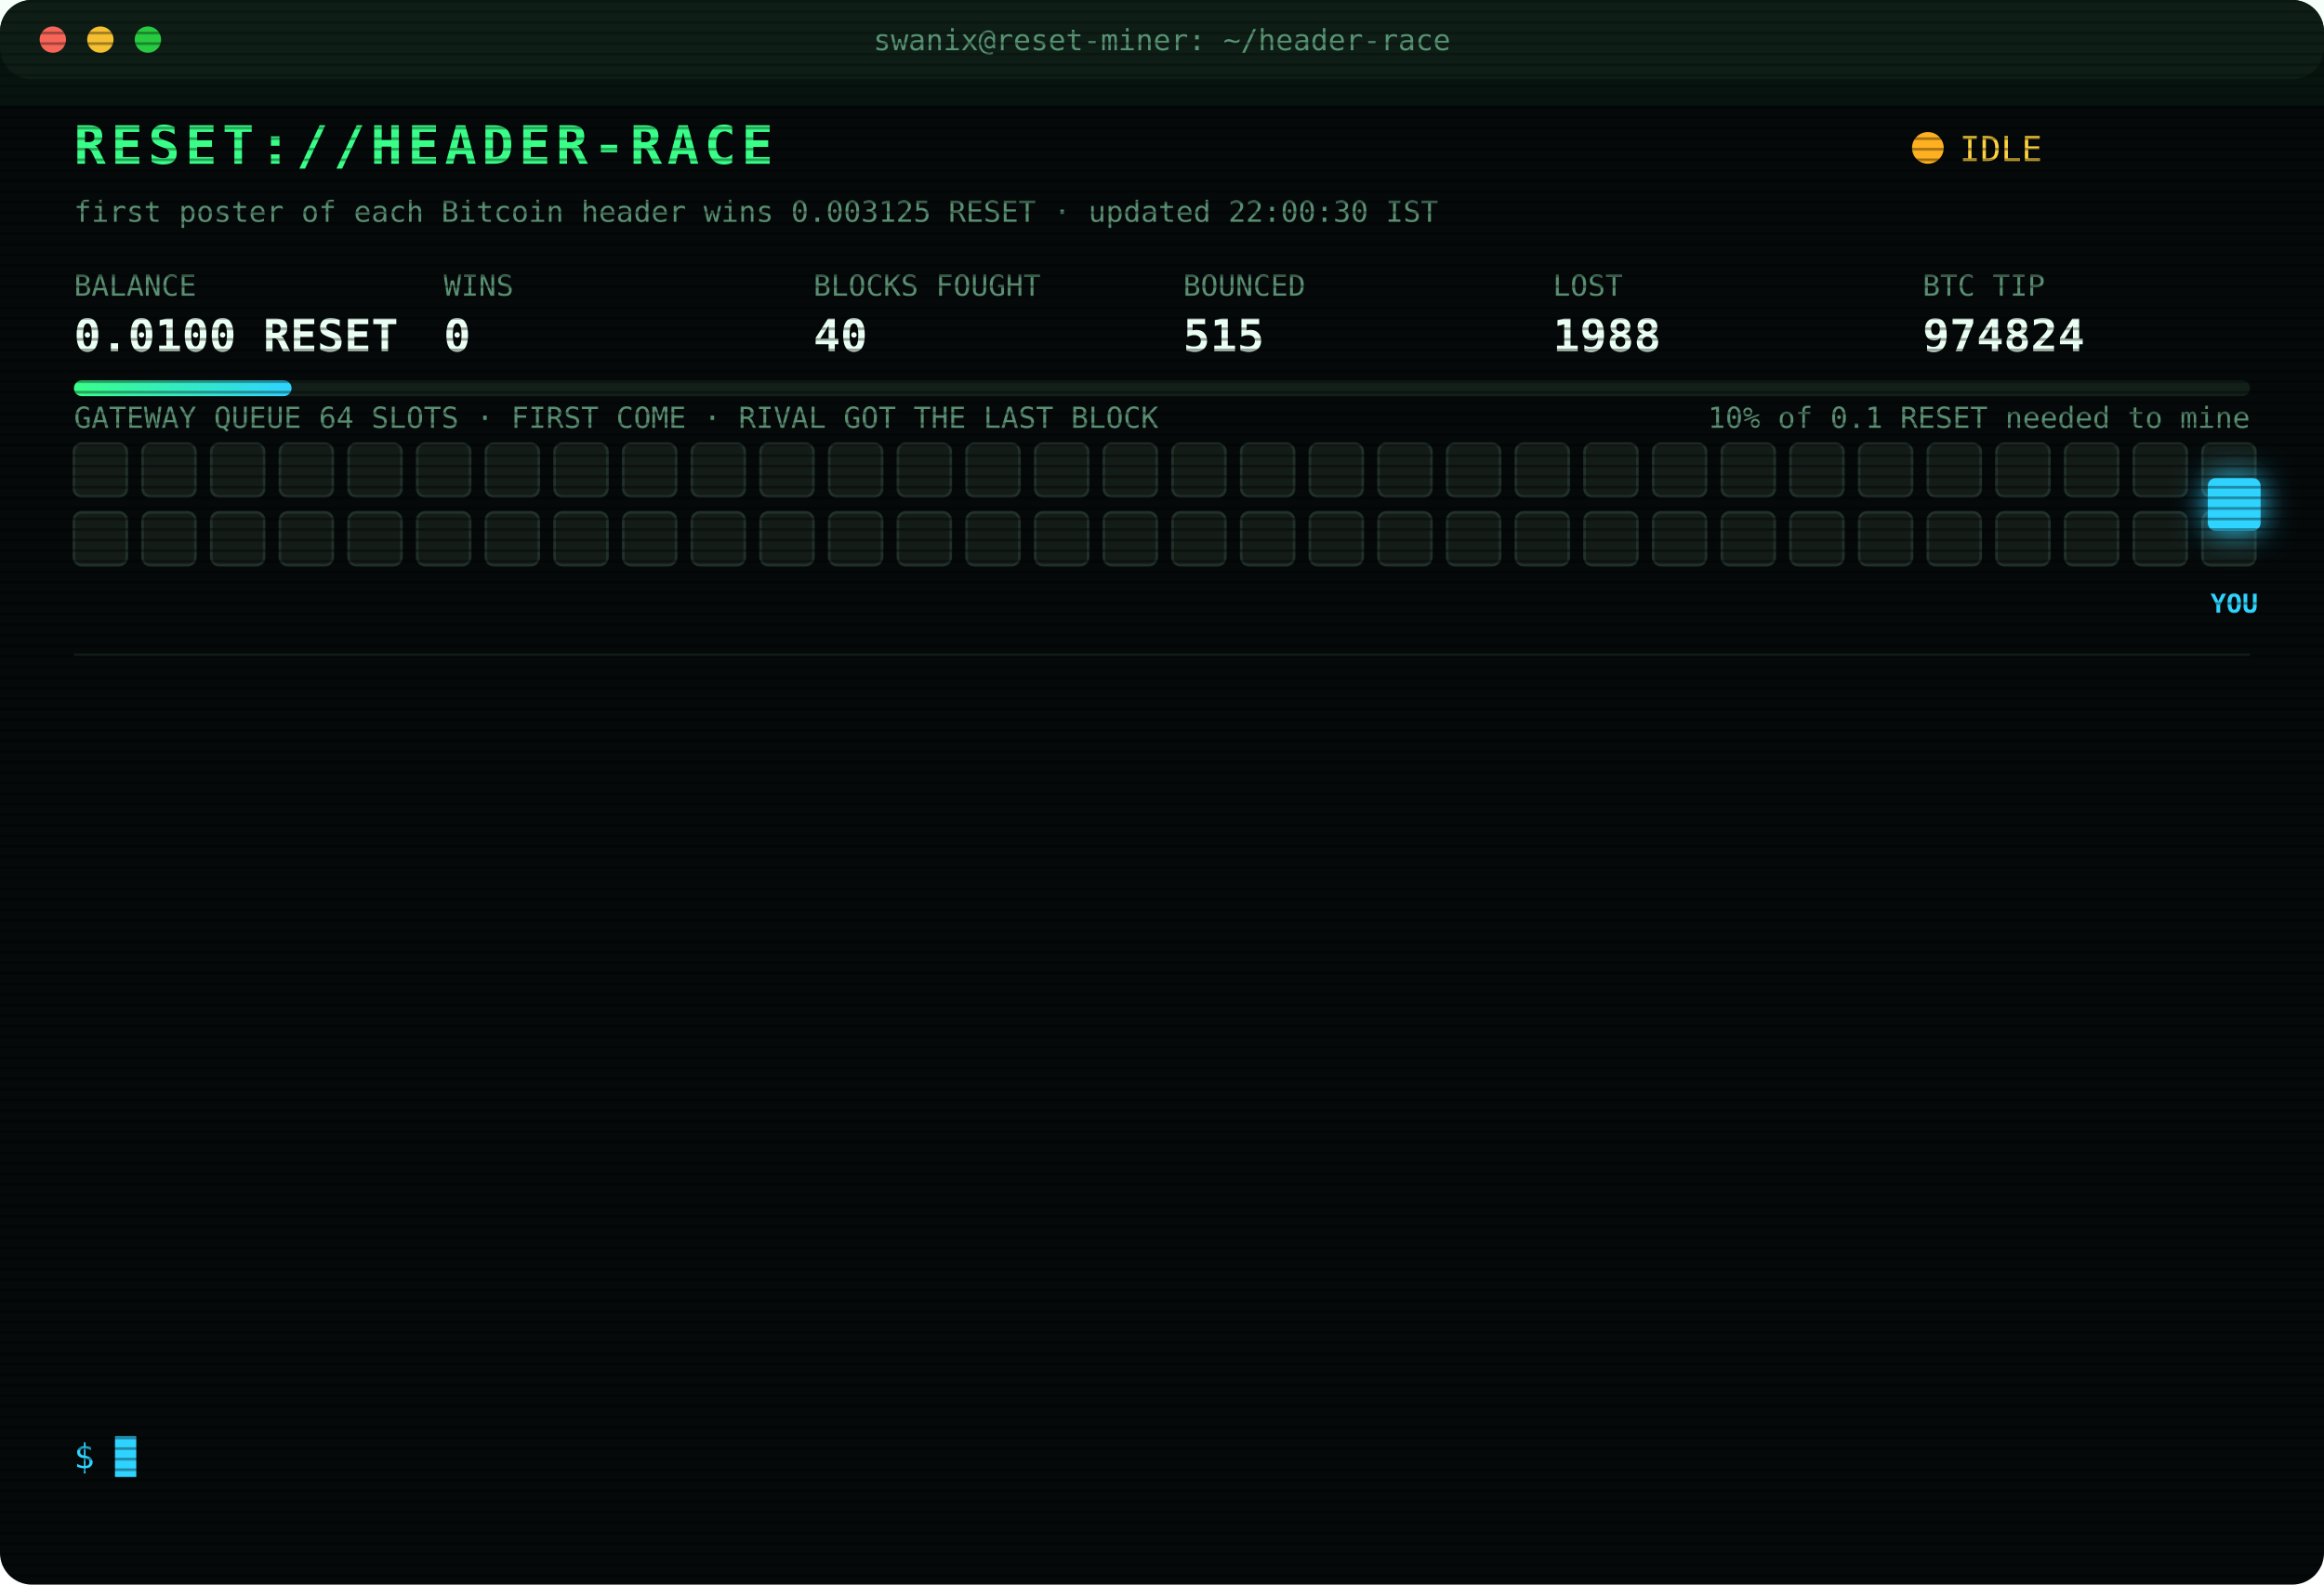
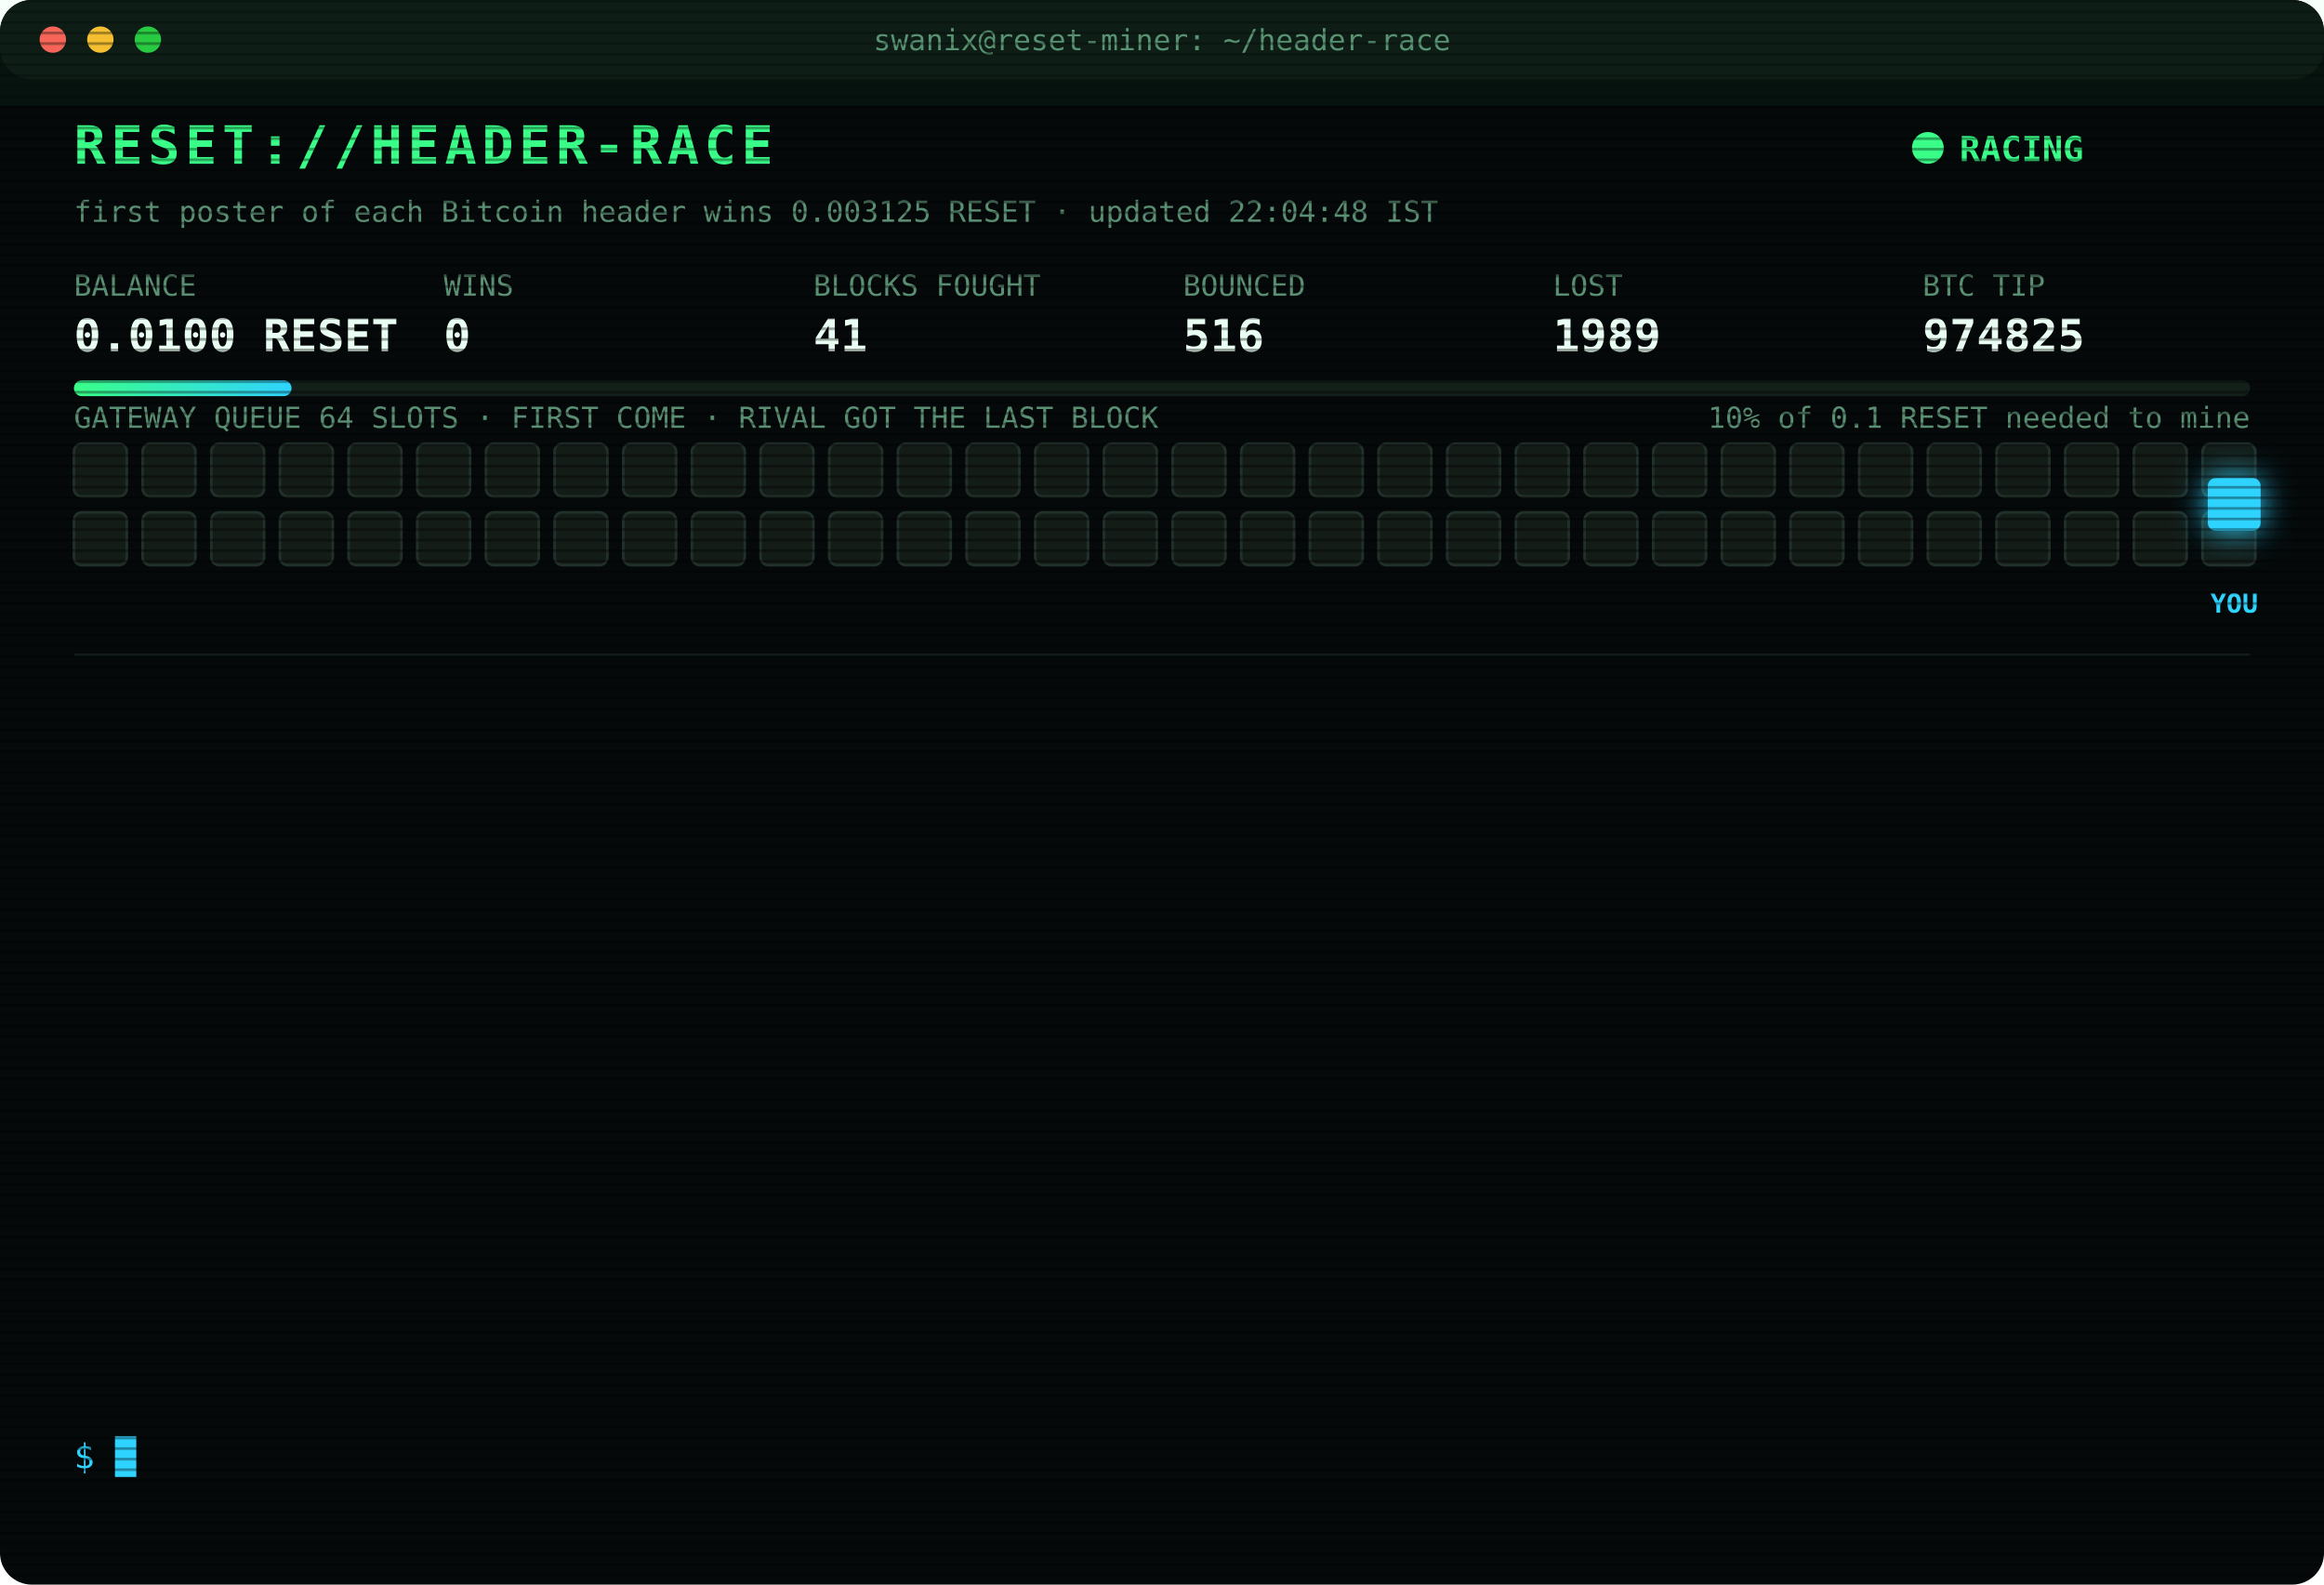
<svg xmlns="http://www.w3.org/2000/svg" width="880" height="600" viewBox="0 0 880 600" font-family="ui-monospace,SFMono-Regular,Menlo,Consolas,monospace">
  <style>
text{font-size:13px;fill:#7CFFB2}
.title{font-size:20px;font-weight:700;fill:#39FF88;letter-spacing:2px;animation:glitch 3s infinite steps(1)}
.sub{fill:#2fd3ff}.k{fill:#5a8f73;font-size:11px}.v{font-size:17px;font-weight:700;fill:#eafff3}
.ts{fill:#3f6b56}.boot{fill:#2fd3ff}.dim{fill:#5a8f73}.bad{fill:#ff4d6d}.warn{fill:#ffd23f}.mag{fill:#ff5cf0}.win{fill:#39FF88;font-weight:700}
.tag{font-size:10px;fill:#2fd3ff;font-weight:700}
.rival{fill:#26332c;stroke:#3c5a49;animation:jam 1.2s infinite alternate}
.idle{fill:#141c18;stroke:#22302a;animation:breathe 4s infinite}
.me{fill:#2fd3ff;filter:drop-shadow(0 0 6px #2fd3ff)}
.hover{animation:nudge 1.1s infinite ease-in-out}.bounce{animation:kick 1.4s infinite}
.ln{opacity:0;animation:in .4s forwards}
.cur{animation:blink 1s infinite steps(1)}
.scan{animation:scan 6s infinite linear}
.led{animation:blink 1.4s infinite}
@keyframes in{from{opacity:0;transform:translateX(-6px)}to{opacity:1;transform:none}}
@keyframes blink{50%{opacity:0}}
@keyframes jam{to{fill:#33463b}}
@keyframes breathe{50%{opacity:.4}}
@keyframes nudge{50%{transform:translateX(-10px)}}
@keyframes kick{0%,100%{transform:none}30%{transform:translateX(-14px)}55%{transform:translateX(10px) translateY(-6px)}}
@keyframes glitch{0%,92%{transform:none}93%{transform:translateX(2px);fill:#ff4d6d}95%{transform:translateX(-2px);fill:#2fd3ff}97%{transform:none}}
@keyframes scan{from{transform:translateY(-40px)}to{transform:translateY(600px)}}
</style>
  <defs>
    <pattern id="sl" width="4" height="4" patternUnits="userSpaceOnUse">
      <rect width="4" height="1" fill="#000" opacity=".35" />
    </pattern>
    <linearGradient id="bar">
      <stop offset="0" stop-color="#39FF88" />
      <stop offset="1" stop-color="#2fd3ff" />
    </linearGradient>
  </defs>
  <rect width="880" height="600" rx="12" fill="#05090a" />
  <rect width="880" height="30" rx="12" fill="#0d1512" />
  <circle cx="20" cy="15" r="5" fill="#ff5f57" />
  <circle cx="38" cy="15" r="5" fill="#febc2e" />
  <circle cx="56" cy="15" r="5" fill="#28c840" />
  <text x="440" y="19" text-anchor="middle" class="k">swanix@reset-miner: ~/header-race</text>
  <text x="28" y="62" class="title">RESET://HEADER-RACE</text>
-   <circle class="led" cx="730" cy="56" r="6" fill="#ffb020" />
-   <text x="742" y="61" class="warn">IDLE</text>
-   <text x="28" y="84" class="k">first poster of each Bitcoin header wins 0.003125 RESET · updated 22:00:30 IST</text>
+   <circle class="led" cx="730" cy="56" r="6" fill="#39FF88" />
+   <text x="742" y="61" class="win">RACING</text>
+   <text x="28" y="84" class="k">first poster of each Bitcoin header wins 0.003125 RESET · updated 22:04:48 IST</text>
  <text x="28" y="112" class="k">BALANCE</text>
  <text x="28" y="133" class="v">0.0100 RESET</text>
  <text x="168" y="112" class="k">WINS</text>
  <text x="168" y="133" class="v">0</text>
  <text x="308" y="112" class="k">BLOCKS FOUGHT</text>
-   <text x="308" y="133" class="v">40</text>
+   <text x="308" y="133" class="v">41</text>
  <text x="448" y="112" class="k">BOUNCED</text>
-   <text x="448" y="133" class="v">515</text>
+   <text x="448" y="133" class="v">516</text>
  <text x="588" y="112" class="k">LOST</text>
-   <text x="588" y="133" class="v">1988</text>
+   <text x="588" y="133" class="v">1989</text>
  <text x="728" y="112" class="k">BTC TIP</text>
-   <text x="728" y="133" class="v">974824</text>
+   <text x="728" y="133" class="v">974825</text>
  <rect x="28" y="144" width="824" height="6" rx="3" fill="#13201a" />
  <rect x="28" y="144" width="82.4" height="6" rx="3" fill="url(#bar)" />
  <text x="852" y="162" text-anchor="end" class="k">10% of 0.1 RESET needed to mine</text>
  <text x="28" y="162" class="k">GATEWAY QUEUE 64 SLOTS · FIRST COME · RIVAL GOT THE LAST BLOCK</text>
  <rect class="idle" x="28" y="168" width="20" height="20" rx="3" style="animation-delay:0.00s" />
  <rect class="idle" x="54" y="168" width="20" height="20" rx="3" style="animation-delay:0.05s" />
  <rect class="idle" x="80" y="168" width="20" height="20" rx="3" style="animation-delay:0.10s" />
  <rect class="idle" x="106" y="168" width="20" height="20" rx="3" style="animation-delay:0.15s" />
  <rect class="idle" x="132" y="168" width="20" height="20" rx="3" style="animation-delay:0.20s" />
  <rect class="idle" x="158" y="168" width="20" height="20" rx="3" style="animation-delay:0.25s" />
  <rect class="idle" x="184" y="168" width="20" height="20" rx="3" style="animation-delay:0.30s" />
  <rect class="idle" x="210" y="168" width="20" height="20" rx="3" style="animation-delay:0.35s" />
  <rect class="idle" x="236" y="168" width="20" height="20" rx="3" style="animation-delay:0.40s" />
  <rect class="idle" x="262" y="168" width="20" height="20" rx="3" style="animation-delay:0.45s" />
  <rect class="idle" x="288" y="168" width="20" height="20" rx="3" style="animation-delay:0.50s" />
  <rect class="idle" x="314" y="168" width="20" height="20" rx="3" style="animation-delay:0.55s" />
  <rect class="idle" x="340" y="168" width="20" height="20" rx="3" style="animation-delay:0.60s" />
  <rect class="idle" x="366" y="168" width="20" height="20" rx="3" style="animation-delay:0.65s" />
  <rect class="idle" x="392" y="168" width="20" height="20" rx="3" style="animation-delay:0.70s" />
  <rect class="idle" x="418" y="168" width="20" height="20" rx="3" style="animation-delay:0.75s" />
  <rect class="idle" x="444" y="168" width="20" height="20" rx="3" style="animation-delay:0.80s" />
  <rect class="idle" x="470" y="168" width="20" height="20" rx="3" style="animation-delay:0.85s" />
  <rect class="idle" x="496" y="168" width="20" height="20" rx="3" style="animation-delay:0.90s" />
  <rect class="idle" x="522" y="168" width="20" height="20" rx="3" style="animation-delay:0.95s" />
  <rect class="idle" x="548" y="168" width="20" height="20" rx="3" style="animation-delay:1.00s" />
  <rect class="idle" x="574" y="168" width="20" height="20" rx="3" style="animation-delay:1.05s" />
  <rect class="idle" x="600" y="168" width="20" height="20" rx="3" style="animation-delay:1.10s" />
  <rect class="idle" x="626" y="168" width="20" height="20" rx="3" style="animation-delay:1.15s" />
  <rect class="idle" x="652" y="168" width="20" height="20" rx="3" style="animation-delay:1.20s" />
  <rect class="idle" x="678" y="168" width="20" height="20" rx="3" style="animation-delay:1.25s" />
  <rect class="idle" x="704" y="168" width="20" height="20" rx="3" style="animation-delay:1.30s" />
  <rect class="idle" x="730" y="168" width="20" height="20" rx="3" style="animation-delay:1.35s" />
  <rect class="idle" x="756" y="168" width="20" height="20" rx="3" style="animation-delay:1.40s" />
  <rect class="idle" x="782" y="168" width="20" height="20" rx="3" style="animation-delay:1.45s" />
  <rect class="idle" x="808" y="168" width="20" height="20" rx="3" style="animation-delay:1.50s" />
  <rect class="idle" x="834" y="168" width="20" height="20" rx="3" style="animation-delay:1.55s" />
  <rect class="idle" x="28" y="194" width="20" height="20" rx="3" style="animation-delay:1.60s" />
  <rect class="idle" x="54" y="194" width="20" height="20" rx="3" style="animation-delay:1.65s" />
  <rect class="idle" x="80" y="194" width="20" height="20" rx="3" style="animation-delay:1.70s" />
  <rect class="idle" x="106" y="194" width="20" height="20" rx="3" style="animation-delay:1.75s" />
  <rect class="idle" x="132" y="194" width="20" height="20" rx="3" style="animation-delay:1.80s" />
  <rect class="idle" x="158" y="194" width="20" height="20" rx="3" style="animation-delay:1.85s" />
  <rect class="idle" x="184" y="194" width="20" height="20" rx="3" style="animation-delay:1.90s" />
  <rect class="idle" x="210" y="194" width="20" height="20" rx="3" style="animation-delay:1.95s" />
  <rect class="idle" x="236" y="194" width="20" height="20" rx="3" style="animation-delay:2.00s" />
  <rect class="idle" x="262" y="194" width="20" height="20" rx="3" style="animation-delay:2.05s" />
  <rect class="idle" x="288" y="194" width="20" height="20" rx="3" style="animation-delay:2.10s" />
  <rect class="idle" x="314" y="194" width="20" height="20" rx="3" style="animation-delay:2.15s" />
  <rect class="idle" x="340" y="194" width="20" height="20" rx="3" style="animation-delay:2.20s" />
  <rect class="idle" x="366" y="194" width="20" height="20" rx="3" style="animation-delay:2.25s" />
  <rect class="idle" x="392" y="194" width="20" height="20" rx="3" style="animation-delay:2.30s" />
  <rect class="idle" x="418" y="194" width="20" height="20" rx="3" style="animation-delay:2.35s" />
  <rect class="idle" x="444" y="194" width="20" height="20" rx="3" style="animation-delay:2.40s" />
  <rect class="idle" x="470" y="194" width="20" height="20" rx="3" style="animation-delay:2.45s" />
  <rect class="idle" x="496" y="194" width="20" height="20" rx="3" style="animation-delay:2.50s" />
  <rect class="idle" x="522" y="194" width="20" height="20" rx="3" style="animation-delay:2.55s" />
  <rect class="idle" x="548" y="194" width="20" height="20" rx="3" style="animation-delay:2.60s" />
  <rect class="idle" x="574" y="194" width="20" height="20" rx="3" style="animation-delay:2.65s" />
  <rect class="idle" x="600" y="194" width="20" height="20" rx="3" style="animation-delay:2.70s" />
  <rect class="idle" x="626" y="194" width="20" height="20" rx="3" style="animation-delay:2.75s" />
  <rect class="idle" x="652" y="194" width="20" height="20" rx="3" style="animation-delay:2.80s" />
  <rect class="idle" x="678" y="194" width="20" height="20" rx="3" style="animation-delay:2.85s" />
  <rect class="idle" x="704" y="194" width="20" height="20" rx="3" style="animation-delay:2.90s" />
  <rect class="idle" x="730" y="194" width="20" height="20" rx="3" style="animation-delay:2.95s" />
  <rect class="idle" x="756" y="194" width="20" height="20" rx="3" style="animation-delay:3.00s" />
  <rect class="idle" x="782" y="194" width="20" height="20" rx="3" style="animation-delay:3.05s" />
  <rect class="idle" x="808" y="194" width="20" height="20" rx="3" style="animation-delay:3.10s" />
  <rect class="idle" x="834" y="194" width="20" height="20" rx="3" style="animation-delay:3.15s" />
  <g class="hover">
    <rect class="me" x="836" y="181" width="20" height="20" rx="3" />
    <text class="tag" x="846" y="232" text-anchor="middle">YOU</text>
  </g>
  <line x1="28" x2="852" y1="248" y2="248" stroke="#13201a" />
  <g class="ln" style="animation-delay:0.40s">
-     <text x="28" y="270" class="ts">20:45:15</text>
-     <text x="104" y="270" class="bad">[LOST] #974818 taken by a rival miner</text>
+     <text x="28" y="270" class="ts">20:48:01</text>
+     <text x="104" y="270" class="bad">[LOST] #974820 taken by a rival miner</text>
  </g>
  <g class="ln" style="animation-delay:0.65s">
-     <text x="28" y="292" class="ts">20:47:37</text>
-     <text x="104" y="292" class="bad">[LOST] #974819 taken by a rival miner</text>
+     <text x="28" y="292" class="ts">20:53:25</text>
+     <text x="104" y="292" class="bad">[LOST] #974821 taken by a rival miner</text>
  </g>
  <g class="ln" style="animation-delay:0.90s">
-     <text x="28" y="314" class="ts">20:47:57</text>
-     <text x="104" y="314" class="bad">[GATEWAY DOWN] no response · 1259ms</text>
+     <text x="28" y="314" class="ts">20:53:58</text>
+     <text x="104" y="314" class="warn">[QUEUE FULL] #974822 bounced 64/64 · retry 1.7s · 3653ms</text>
  </g>
  <g class="ln" style="animation-delay:1.15s">
-     <text x="28" y="336" class="ts">20:48:01</text>
-     <text x="104" y="336" class="bad">[LOST] #974820 taken by a rival miner</text>
+     <text x="28" y="336" class="ts">20:54:01</text>
+     <text x="104" y="336" class="warn">[QUEUE FULL] #974822 bounced 64/64 · retry 1.7s · 925ms</text>
  </g>
  <g class="ln" style="animation-delay:1.40s">
-     <text x="28" y="358" class="ts">20:53:25</text>
-     <text x="104" y="358" class="bad">[LOST] #974821 taken by a rival miner</text>
+     <text x="28" y="358" class="ts">20:54:03</text>
+     <text x="104" y="358" class="warn">[QUEUE FULL] #974822 bounced 64/64 · retry 1.7s · 1662ms</text>
  </g>
  <g class="ln" style="animation-delay:1.65s">
-     <text x="28" y="380" class="ts">20:53:58</text>
-     <text x="104" y="380" class="warn">[QUEUE FULL] #974822 bounced 64/64 · retry 1.7s · 3653ms</text>
+     <text x="28" y="380" class="ts">20:54:04</text>
+     <text x="104" y="380" class="bad">[GATEWAY DOWN] no response · 1126ms</text>
  </g>
  <g class="ln" style="animation-delay:1.90s">
-     <text x="28" y="402" class="ts">20:54:01</text>
-     <text x="104" y="402" class="warn">[QUEUE FULL] #974822 bounced 64/64 · retry 1.7s · 925ms</text>
+     <text x="28" y="402" class="ts">20:54:09</text>
+     <text x="104" y="402" class="mag">[??] #974822 sent, no receipt · may have landed</text>
  </g>
  <g class="ln" style="animation-delay:2.15s">
-     <text x="28" y="424" class="ts">20:54:03</text>
-     <text x="104" y="424" class="warn">[QUEUE FULL] #974822 bounced 64/64 · retry 1.7s · 1662ms</text>
+     <text x="28" y="424" class="ts">20:54:09</text>
+     <text x="104" y="424" class="bad">[LOST] #974822 taken by a rival miner</text>
  </g>
  <g class="ln" style="animation-delay:2.40s">
-     <text x="28" y="446" class="ts">20:54:04</text>
-     <text x="104" y="446" class="bad">[GATEWAY DOWN] no response · 1126ms</text>
+     <text x="28" y="446" class="ts">21:02:55</text>
+     <text x="104" y="446" class="bad">[LOST] #974823 taken by a rival miner</text>
  </g>
  <g class="ln" style="animation-delay:2.65s">
-     <text x="28" y="468" class="ts">20:54:09</text>
-     <text x="104" y="468" class="mag">[??] #974822 sent, no receipt · may have landed</text>
+     <text x="28" y="468" class="ts">21:21:34</text>
+     <text x="104" y="468" class="bad">[LOST] #974824 taken by a rival miner</text>
  </g>
  <g class="ln" style="animation-delay:2.90s">
-     <text x="28" y="490" class="ts">20:54:09</text>
-     <text x="104" y="490" class="bad">[LOST] #974822 taken by a rival miner</text>
+     <text x="28" y="490" class="ts">22:04:43</text>
+     <text x="104" y="490" class="warn">[QUEUE FULL] #974825 bounced 64/64 · retry 1.7s · 1027ms</text>
  </g>
  <g class="ln" style="animation-delay:3.15s">
-     <text x="28" y="512" class="ts">21:02:55</text>
-     <text x="104" y="512" class="bad">[LOST] #974823 taken by a rival miner</text>
+     <text x="28" y="512" class="ts">22:04:44</text>
+     <text x="104" y="512" class="bad">[GATEWAY DOWN] no response · 1120ms</text>
  </g>
  <g class="ln" style="animation-delay:3.40s">
-     <text x="28" y="534" class="ts">21:21:34</text>
-     <text x="104" y="534" class="bad">[LOST] #974824 taken by a rival miner</text>
+     <text x="28" y="534" class="ts">22:04:48</text>
+     <text x="104" y="534" class="bad">[LOST] #974825 taken by a rival miner</text>
  </g>
  <text x="28" y="556" class="sub">$ <tspan class="cur">█</tspan>
  </text>
  <rect width="880" height="600" rx="12" fill="url(#sl)" pointer-events="none" />
  <rect class="scan" width="880" height="40" fill="#39FF88" opacity=".04" />
</svg>
